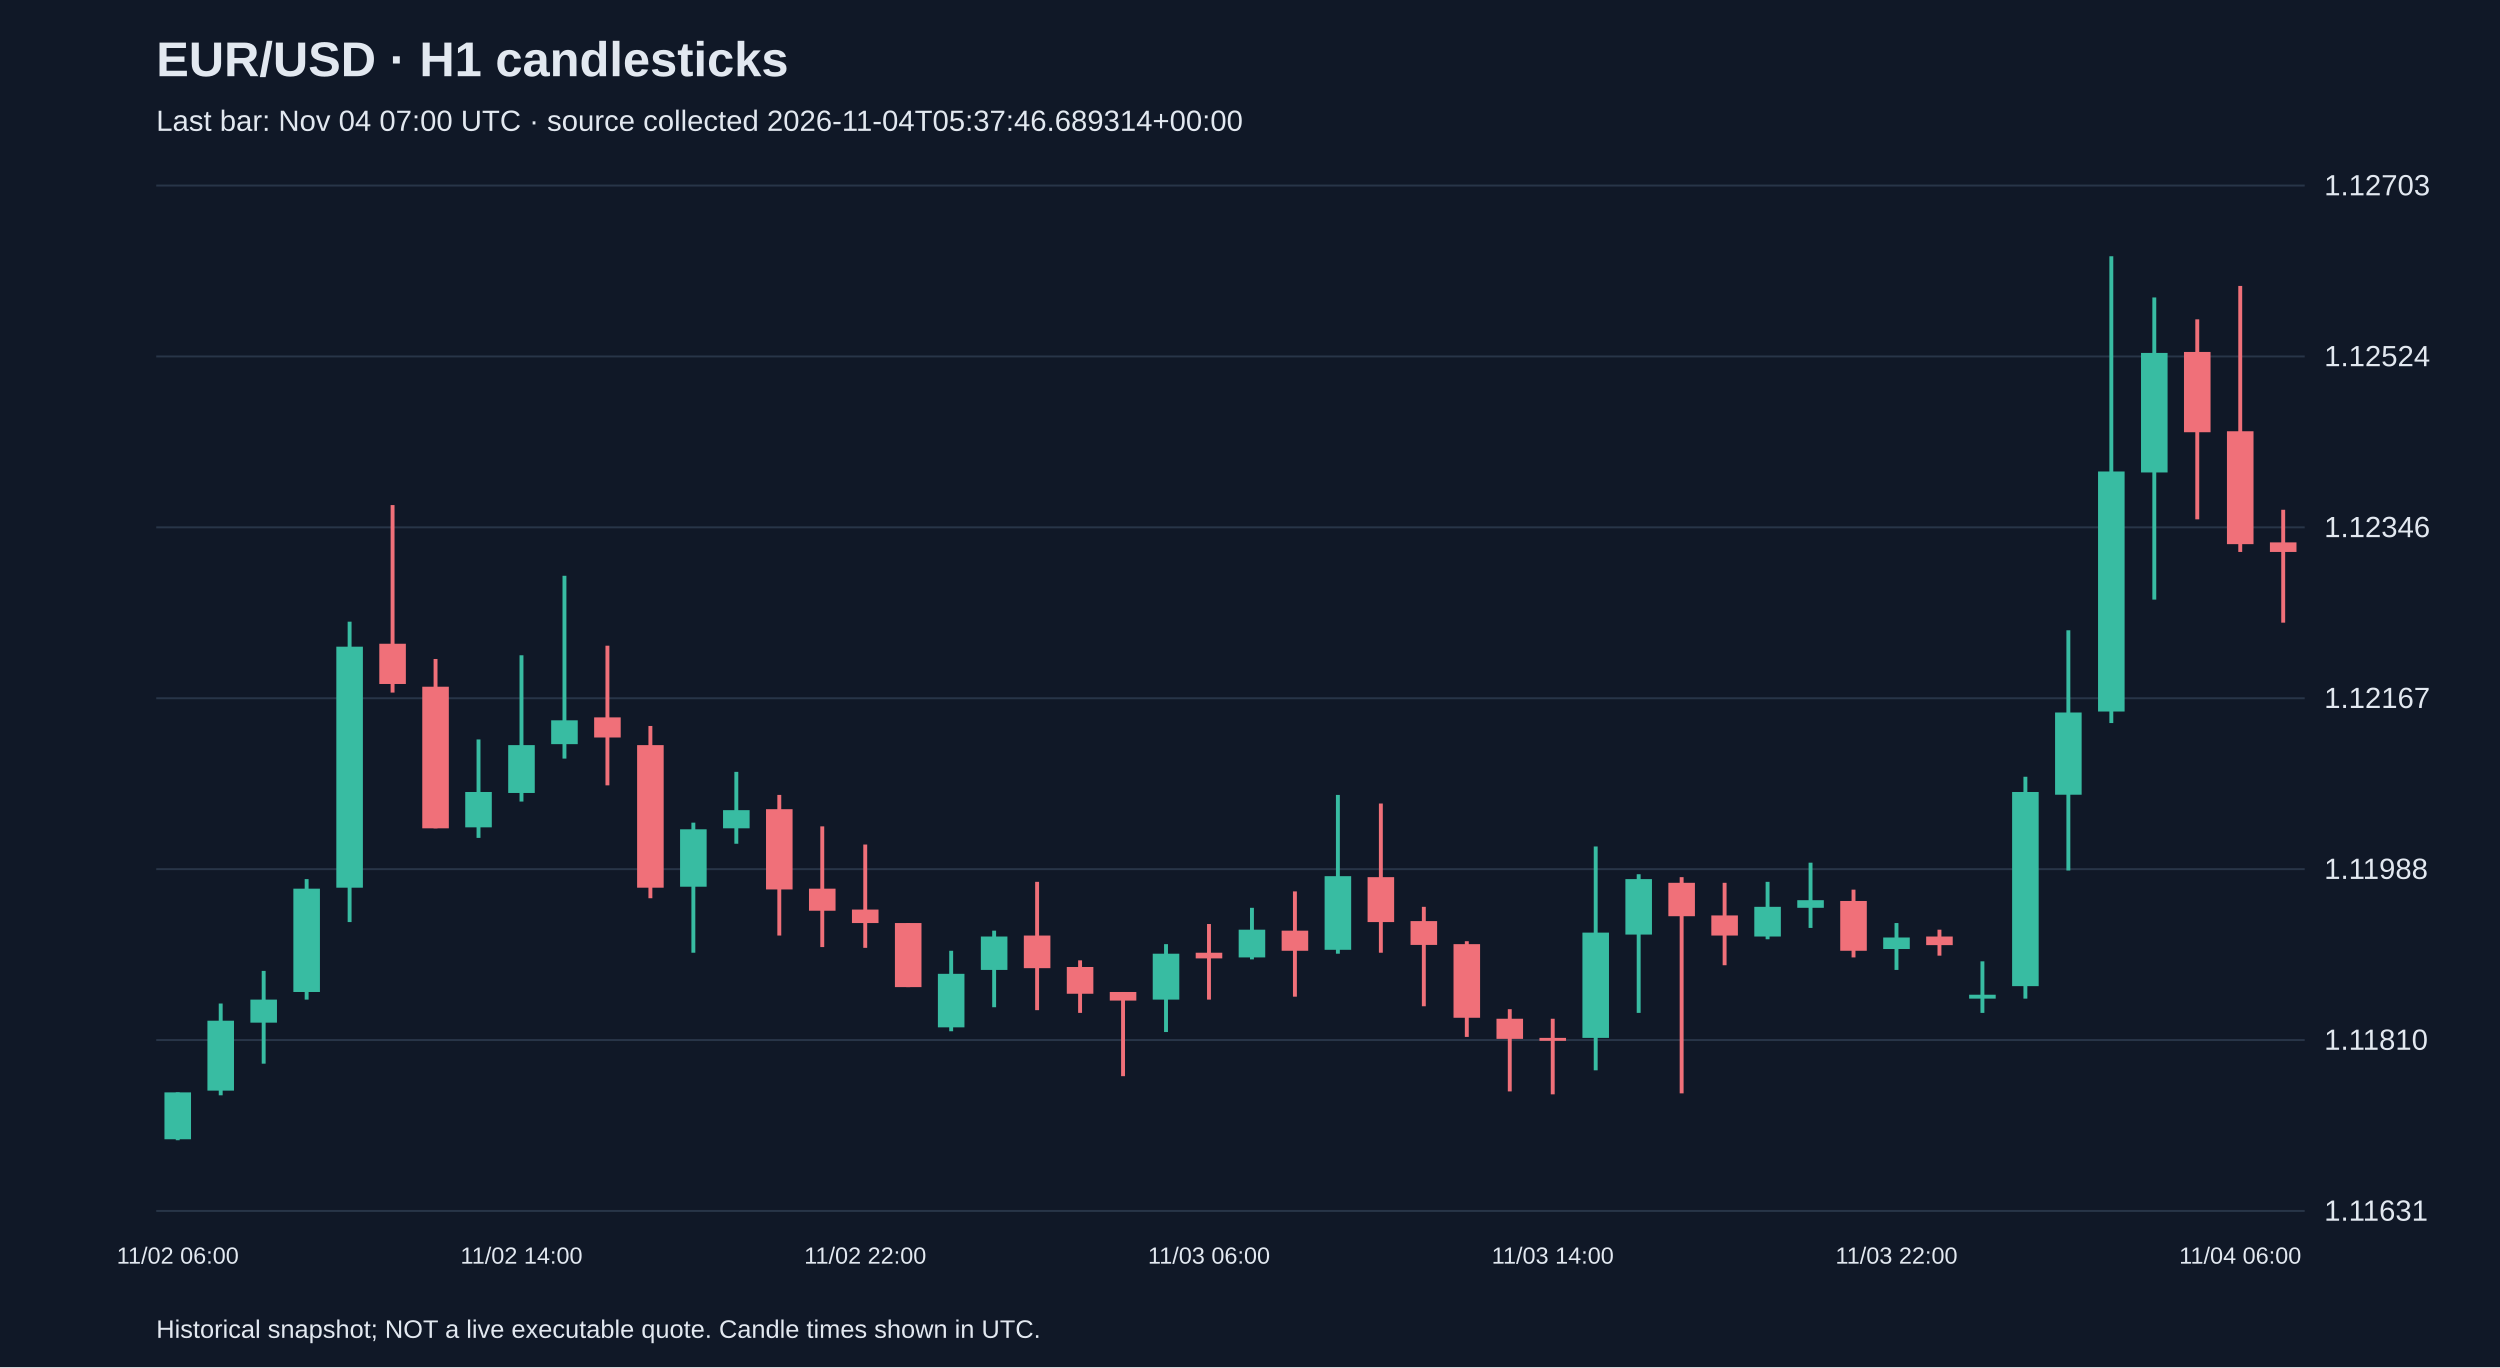
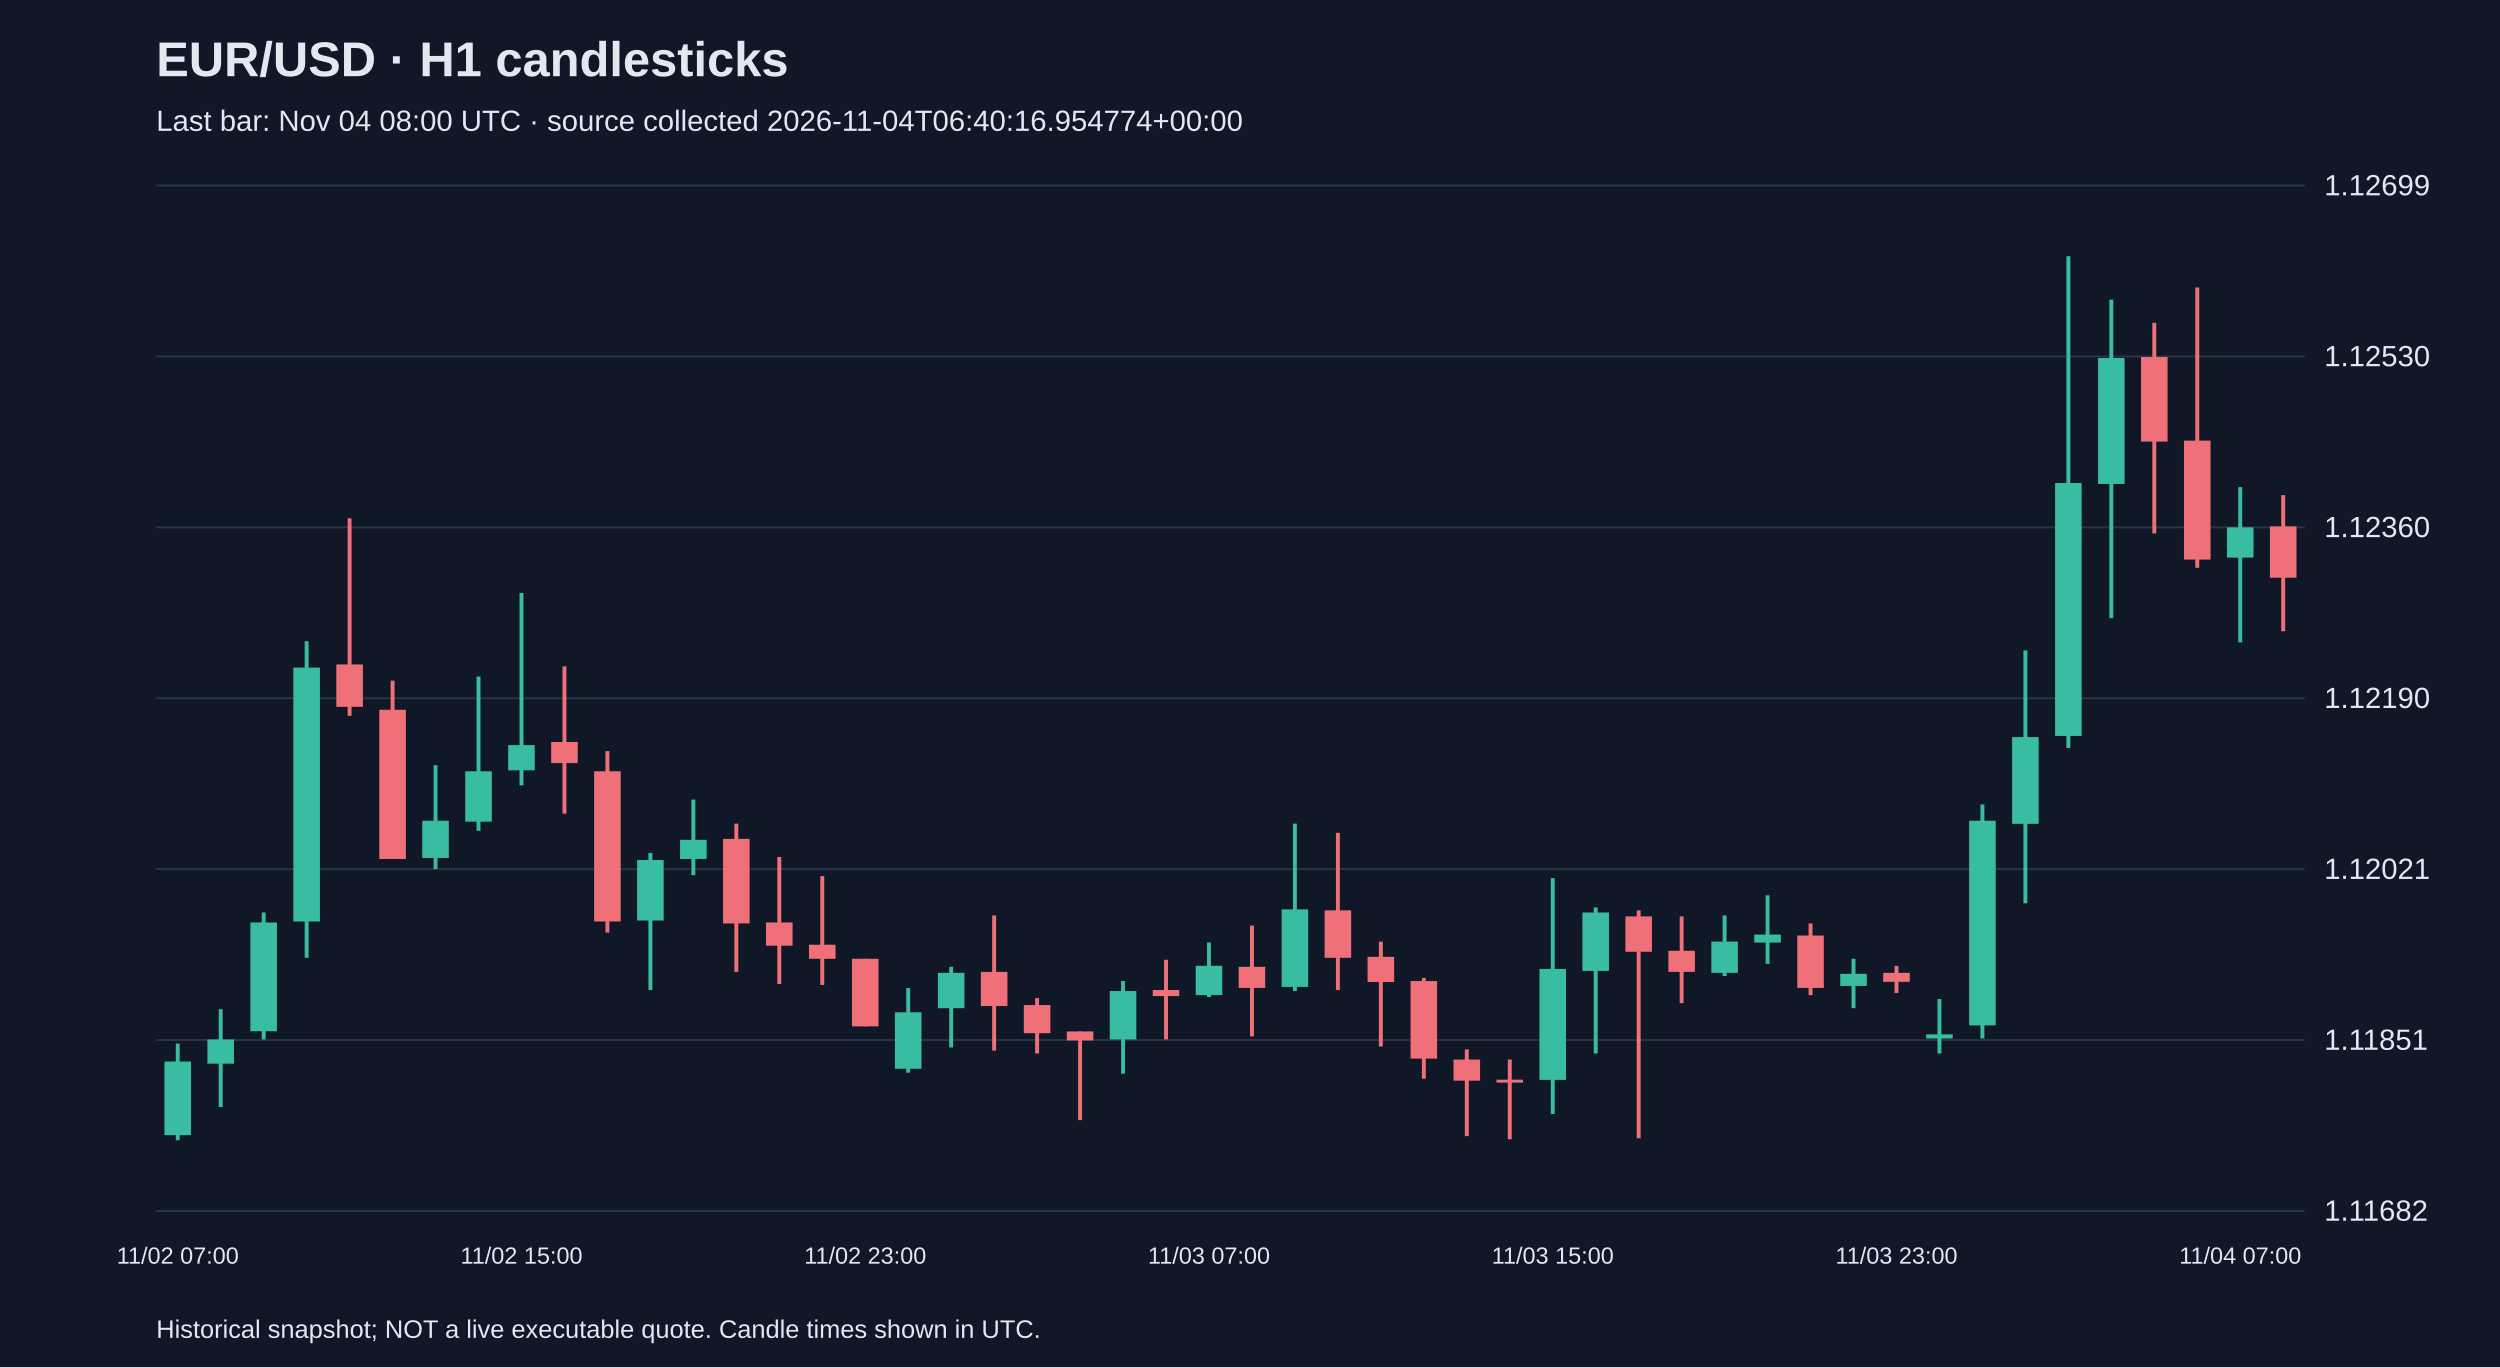
<svg xmlns="http://www.w3.org/2000/svg" viewBox="0 0 1280 700">
  <rect width="100%" height="100%" fill="#101827" />
  <style>text{font-family:Arial,sans-serif;fill:#e2e8f0}</style>
  <text x="80" y="39" font-size="25" font-weight="bold">EUR/USD · H1 candlesticks</text>
-   <text x="80" y="67" font-size="15" fill="#a6b1c5">Last bar: Nov 04 07:00 UTC · source collected 2026-11-04T05:37:46.689314+00:00</text>
+   <text x="80" y="67" font-size="15" fill="#a6b1c5">Last bar: Nov 04 08:00 UTC · source collected 2026-11-04T06:40:16.954774+00:00</text>
  <line x1="80" y1="620.0" x2="1180" y2="620.0" stroke="#283548" />
-   <text x="1190" y="625.0" font-size="15">1.11631</text>
+   <text x="1190" y="625.0" font-size="15">1.11682</text>
  <line x1="80" y1="532.5" x2="1180" y2="532.5" stroke="#283548" />
-   <text x="1190" y="537.5" font-size="15">1.11810</text>
+   <text x="1190" y="537.5" font-size="15">1.11851</text>
  <line x1="80" y1="445.0" x2="1180" y2="445.0" stroke="#283548" />
-   <text x="1190" y="450.0" font-size="15">1.11988</text>
+   <text x="1190" y="450.0" font-size="15">1.12021</text>
  <line x1="80" y1="357.5" x2="1180" y2="357.5" stroke="#283548" />
-   <text x="1190" y="362.5" font-size="15">1.12167</text>
+   <text x="1190" y="362.5" font-size="15">1.12190</text>
  <line x1="80" y1="270.0" x2="1180" y2="270.0" stroke="#283548" />
-   <text x="1190" y="275.0" font-size="15">1.12346</text>
+   <text x="1190" y="275.0" font-size="15">1.12360</text>
  <line x1="80" y1="182.5" x2="1180" y2="182.5" stroke="#283548" />
-   <text x="1190" y="187.5" font-size="15">1.12524</text>
+   <text x="1190" y="187.5" font-size="15">1.12530</text>
  <line x1="80" y1="95.0" x2="1180" y2="95.0" stroke="#283548" />
-   <text x="1190" y="100.0" font-size="15">1.12703</text>
-   <line x1="91.0" y1="559.3" x2="91.0" y2="583.8" stroke="#38bca2" stroke-width="2" />
-   <rect x="84.2" y="559.3" width="13.6" height="24.0" fill="#38bca2" />
-   <text x="91.0" y="647" text-anchor="middle" font-size="12">11/02 06:00</text>
-   <line x1="113.0" y1="513.8" x2="113.0" y2="560.8" stroke="#38bca2" stroke-width="2" />
-   <rect x="106.2" y="522.6" width="13.6" height="35.8" fill="#38bca2" />
-   <line x1="135.0" y1="497.1" x2="135.0" y2="544.6" stroke="#38bca2" stroke-width="2" />
-   <rect x="128.2" y="511.8" width="13.6" height="11.8" fill="#38bca2" />
-   <line x1="157.0" y1="450.1" x2="157.0" y2="511.8" stroke="#38bca2" stroke-width="2" />
-   <rect x="150.2" y="455.0" width="13.6" height="52.9" fill="#38bca2" />
-   <line x1="179.0" y1="318.3" x2="179.0" y2="472.1" stroke="#38bca2" stroke-width="2" />
-   <rect x="172.2" y="331.1" width="13.6" height="123.4" fill="#38bca2" />
-   <line x1="201.0" y1="258.6" x2="201.0" y2="354.6" stroke="#f07079" stroke-width="2" />
-   <rect x="194.2" y="329.6" width="13.6" height="20.6" fill="#f07079" />
-   <line x1="223.0" y1="337.4" x2="223.0" y2="424.1" stroke="#f07079" stroke-width="2" />
-   <rect x="216.2" y="351.6" width="13.6" height="72.5" fill="#f07079" />
-   <line x1="245.0" y1="378.6" x2="245.0" y2="429.0" stroke="#38bca2" stroke-width="2" />
-   <rect x="238.2" y="405.5" width="13.6" height="18.1" fill="#38bca2" />
-   <line x1="267.0" y1="335.5" x2="267.0" y2="410.4" stroke="#38bca2" stroke-width="2" />
-   <rect x="260.2" y="381.5" width="13.6" height="24.5" fill="#38bca2" />
-   <text x="267.0" y="647" text-anchor="middle" font-size="12">11/02 14:00</text>
-   <line x1="289.0" y1="294.8" x2="289.0" y2="388.4" stroke="#38bca2" stroke-width="2" />
-   <rect x="282.2" y="368.8" width="13.6" height="12.2" fill="#38bca2" />
-   <line x1="311.0" y1="330.6" x2="311.0" y2="402.1" stroke="#f07079" stroke-width="2" />
-   <rect x="304.2" y="367.3" width="13.6" height="10.3" fill="#f07079" />
-   <line x1="333.0" y1="371.7" x2="333.0" y2="459.9" stroke="#f07079" stroke-width="2" />
-   <rect x="326.2" y="381.5" width="13.6" height="73.0" fill="#f07079" />
-   <line x1="355.0" y1="421.2" x2="355.0" y2="487.8" stroke="#38bca2" stroke-width="2" />
-   <rect x="348.2" y="424.6" width="13.6" height="29.4" fill="#38bca2" />
-   <line x1="377.0" y1="395.2" x2="377.0" y2="432.0" stroke="#38bca2" stroke-width="2" />
-   <rect x="370.2" y="414.8" width="13.6" height="9.3" fill="#38bca2" />
-   <line x1="399.0" y1="407.0" x2="399.0" y2="479.0" stroke="#f07079" stroke-width="2" />
-   <rect x="392.2" y="414.3" width="13.6" height="41.1" fill="#f07079" />
-   <line x1="421.0" y1="423.1" x2="421.0" y2="484.9" stroke="#f07079" stroke-width="2" />
-   <rect x="414.2" y="455.0" width="13.6" height="11.3" fill="#f07079" />
-   <line x1="443.0" y1="432.4" x2="443.0" y2="485.3" stroke="#f07079" stroke-width="2" />
-   <rect x="436.2" y="465.7" width="13.6" height="6.9" fill="#f07079" />
-   <text x="443.0" y="647" text-anchor="middle" font-size="12">11/02 22:00</text>
-   <line x1="465.0" y1="472.6" x2="465.0" y2="505.4" stroke="#f07079" stroke-width="2" />
-   <rect x="458.2" y="472.6" width="13.6" height="32.8" fill="#f07079" />
-   <line x1="487.0" y1="486.8" x2="487.0" y2="528.0" stroke="#38bca2" stroke-width="2" />
-   <rect x="480.2" y="498.6" width="13.6" height="27.4" fill="#38bca2" />
-   <line x1="509.0" y1="476.5" x2="509.0" y2="515.7" stroke="#38bca2" stroke-width="2" />
-   <rect x="502.2" y="479.5" width="13.6" height="17.1" fill="#38bca2" />
-   <line x1="531.0" y1="451.5" x2="531.0" y2="517.2" stroke="#f07079" stroke-width="2" />
-   <rect x="524.2" y="479.0" width="13.6" height="16.7" fill="#f07079" />
-   <line x1="553.0" y1="491.7" x2="553.0" y2="518.6" stroke="#f07079" stroke-width="2" />
-   <rect x="546.2" y="495.1" width="13.6" height="13.7" fill="#f07079" />
-   <line x1="575.0" y1="507.9" x2="575.0" y2="551.0" stroke="#f07079" stroke-width="2" />
-   <rect x="568.2" y="507.9" width="13.6" height="4.4" fill="#f07079" />
-   <line x1="597.0" y1="483.4" x2="597.0" y2="528.4" stroke="#38bca2" stroke-width="2" />
-   <rect x="590.2" y="488.3" width="13.6" height="23.5" fill="#38bca2" />
-   <line x1="619.0" y1="473.1" x2="619.0" y2="511.8" stroke="#f07079" stroke-width="2" />
-   <rect x="612.2" y="487.8" width="13.6" height="2.9" fill="#f07079" />
-   <text x="619.0" y="647" text-anchor="middle" font-size="12">11/03 06:00</text>
-   <line x1="641.0" y1="464.8" x2="641.0" y2="491.2" stroke="#38bca2" stroke-width="2" />
-   <rect x="634.2" y="476.0" width="13.6" height="14.2" fill="#38bca2" />
-   <line x1="663.0" y1="456.4" x2="663.0" y2="510.3" stroke="#f07079" stroke-width="2" />
-   <rect x="656.2" y="476.5" width="13.6" height="10.3" fill="#f07079" />
-   <line x1="685.0" y1="407.0" x2="685.0" y2="488.3" stroke="#38bca2" stroke-width="2" />
-   <rect x="678.2" y="448.6" width="13.6" height="37.7" fill="#38bca2" />
-   <line x1="707.0" y1="411.4" x2="707.0" y2="487.8" stroke="#f07079" stroke-width="2" />
-   <rect x="700.2" y="449.1" width="13.6" height="23.0" fill="#f07079" />
-   <line x1="729.0" y1="464.3" x2="729.0" y2="515.2" stroke="#f07079" stroke-width="2" />
-   <rect x="722.2" y="471.6" width="13.6" height="12.2" fill="#f07079" />
-   <line x1="751.0" y1="481.9" x2="751.0" y2="530.9" stroke="#f07079" stroke-width="2" />
-   <rect x="744.2" y="483.4" width="13.6" height="37.7" fill="#f07079" />
-   <line x1="773.0" y1="516.7" x2="773.0" y2="558.8" stroke="#f07079" stroke-width="2" />
-   <rect x="766.2" y="521.6" width="13.6" height="10.3" fill="#f07079" />
-   <line x1="795.0" y1="521.6" x2="795.0" y2="560.3" stroke="#f07079" stroke-width="2" />
-   <rect x="788.2" y="531.4" width="13.6" height="1.5" fill="#f07079" />
-   <text x="795.0" y="647" text-anchor="middle" font-size="12">11/03 14:00</text>
-   <line x1="817.0" y1="433.4" x2="817.0" y2="548.0" stroke="#38bca2" stroke-width="2" />
-   <rect x="810.2" y="477.5" width="13.6" height="53.9" fill="#38bca2" />
-   <line x1="839.0" y1="447.6" x2="839.0" y2="518.6" stroke="#38bca2" stroke-width="2" />
-   <rect x="832.2" y="450.1" width="13.6" height="28.4" fill="#38bca2" />
-   <line x1="861.0" y1="449.1" x2="861.0" y2="559.8" stroke="#f07079" stroke-width="2" />
-   <rect x="854.2" y="452.0" width="13.6" height="17.1" fill="#f07079" />
-   <line x1="883.0" y1="452.0" x2="883.0" y2="494.2" stroke="#f07079" stroke-width="2" />
-   <rect x="876.2" y="468.7" width="13.6" height="10.3" fill="#f07079" />
-   <line x1="905.0" y1="451.5" x2="905.0" y2="480.9" stroke="#38bca2" stroke-width="2" />
-   <rect x="898.2" y="464.3" width="13.6" height="15.2" fill="#38bca2" />
-   <line x1="927.0" y1="441.7" x2="927.0" y2="475.1" stroke="#38bca2" stroke-width="2" />
-   <rect x="920.2" y="460.9" width="13.6" height="3.9" fill="#38bca2" />
-   <line x1="949.0" y1="455.5" x2="949.0" y2="490.2" stroke="#f07079" stroke-width="2" />
-   <rect x="942.2" y="461.3" width="13.6" height="25.5" fill="#f07079" />
-   <line x1="971.0" y1="472.6" x2="971.0" y2="496.6" stroke="#38bca2" stroke-width="2" />
-   <rect x="964.2" y="480.0" width="13.6" height="5.9" fill="#38bca2" />
-   <text x="971.0" y="647" text-anchor="middle" font-size="12">11/03 22:00</text>
-   <line x1="993.0" y1="476.0" x2="993.0" y2="489.3" stroke="#f07079" stroke-width="2" />
-   <rect x="986.2" y="479.5" width="13.6" height="4.4" fill="#f07079" />
-   <line x1="1015.0" y1="492.2" x2="1015.0" y2="518.6" stroke="#38bca2" stroke-width="2" />
-   <rect x="1008.2" y="509.3" width="13.6" height="2.0" fill="#38bca2" />
-   <line x1="1037.0" y1="397.7" x2="1037.0" y2="511.3" stroke="#38bca2" stroke-width="2" />
-   <rect x="1030.2" y="405.5" width="13.6" height="99.4" fill="#38bca2" />
-   <line x1="1059.0" y1="322.7" x2="1059.0" y2="445.7" stroke="#38bca2" stroke-width="2" />
-   <rect x="1052.2" y="364.8" width="13.6" height="42.1" fill="#38bca2" />
-   <line x1="1081.0" y1="131.2" x2="1081.0" y2="370.2" stroke="#38bca2" stroke-width="2" />
-   <rect x="1074.2" y="241.4" width="13.6" height="122.9" fill="#38bca2" />
-   <line x1="1103.0" y1="152.3" x2="1103.0" y2="307.0" stroke="#38bca2" stroke-width="2" />
-   <rect x="1096.2" y="180.7" width="13.6" height="61.2" fill="#38bca2" />
-   <line x1="1125.0" y1="163.5" x2="1125.0" y2="265.9" stroke="#f07079" stroke-width="2" />
-   <rect x="1118.2" y="180.2" width="13.6" height="41.1" fill="#f07079" />
-   <line x1="1147.0" y1="146.4" x2="1147.0" y2="282.6" stroke="#f07079" stroke-width="2" />
-   <rect x="1140.2" y="220.8" width="13.6" height="57.8" fill="#f07079" />
-   <text x="1147.0" y="647" text-anchor="middle" font-size="12">11/04 06:00</text>
-   <line x1="1169.0" y1="261.0" x2="1169.0" y2="318.8" stroke="#f07079" stroke-width="2" />
-   <rect x="1162.2" y="277.7" width="13.6" height="4.9" fill="#f07079" />
+   <text x="1190" y="100.0" font-size="15">1.12699</text>
+   <line x1="91.0" y1="534.3" x2="91.0" y2="583.8" stroke="#38bca2" stroke-width="2" />
+   <rect x="84.2" y="543.5" width="13.6" height="37.7" fill="#38bca2" />
+   <text x="91.0" y="647" text-anchor="middle" font-size="12">11/02 07:00</text>
+   <line x1="113.0" y1="516.7" x2="113.0" y2="566.8" stroke="#38bca2" stroke-width="2" />
+   <rect x="106.2" y="532.2" width="13.6" height="12.4" fill="#38bca2" />
+   <line x1="135.0" y1="467.2" x2="135.0" y2="532.2" stroke="#38bca2" stroke-width="2" />
+   <rect x="128.2" y="472.3" width="13.6" height="55.7" fill="#38bca2" />
+   <line x1="157.0" y1="328.3" x2="157.0" y2="490.4" stroke="#38bca2" stroke-width="2" />
+   <rect x="150.2" y="341.8" width="13.6" height="130.0" fill="#38bca2" />
+   <line x1="179.0" y1="265.4" x2="179.0" y2="366.5" stroke="#f07079" stroke-width="2" />
+   <rect x="172.2" y="340.2" width="13.6" height="21.7" fill="#f07079" />
+   <line x1="201.0" y1="348.5" x2="201.0" y2="439.8" stroke="#f07079" stroke-width="2" />
+   <rect x="194.2" y="363.4" width="13.6" height="76.4" fill="#f07079" />
+   <line x1="223.0" y1="391.8" x2="223.0" y2="445.0" stroke="#38bca2" stroke-width="2" />
+   <rect x="216.2" y="420.2" width="13.6" height="19.1" fill="#38bca2" />
+   <line x1="245.0" y1="346.4" x2="245.0" y2="425.4" stroke="#38bca2" stroke-width="2" />
+   <rect x="238.2" y="394.9" width="13.6" height="25.8" fill="#38bca2" />
+   <line x1="267.0" y1="303.6" x2="267.0" y2="402.1" stroke="#38bca2" stroke-width="2" />
+   <rect x="260.2" y="381.5" width="13.6" height="12.9" fill="#38bca2" />
+   <text x="267.0" y="647" text-anchor="middle" font-size="12">11/02 15:00</text>
+   <line x1="289.0" y1="341.2" x2="289.0" y2="416.6" stroke="#f07079" stroke-width="2" />
+   <rect x="282.2" y="379.9" width="13.6" height="10.8" fill="#f07079" />
+   <line x1="311.0" y1="384.6" x2="311.0" y2="477.5" stroke="#f07079" stroke-width="2" />
+   <rect x="304.2" y="394.9" width="13.6" height="76.9" fill="#f07079" />
+   <line x1="333.0" y1="436.7" x2="333.0" y2="506.9" stroke="#38bca2" stroke-width="2" />
+   <rect x="326.2" y="440.3" width="13.6" height="31.0" fill="#38bca2" />
+   <line x1="355.0" y1="409.4" x2="355.0" y2="448.1" stroke="#38bca2" stroke-width="2" />
+   <rect x="348.2" y="430.0" width="13.6" height="9.8" fill="#38bca2" />
+   <line x1="377.0" y1="421.7" x2="377.0" y2="497.6" stroke="#f07079" stroke-width="2" />
+   <rect x="370.2" y="429.5" width="13.6" height="43.3" fill="#f07079" />
+   <line x1="399.0" y1="438.8" x2="399.0" y2="503.8" stroke="#f07079" stroke-width="2" />
+   <rect x="392.2" y="472.3" width="13.6" height="11.9" fill="#f07079" />
+   <line x1="421.0" y1="448.6" x2="421.0" y2="504.3" stroke="#f07079" stroke-width="2" />
+   <rect x="414.2" y="483.7" width="13.6" height="7.2" fill="#f07079" />
+   <line x1="443.0" y1="490.9" x2="443.0" y2="525.5" stroke="#f07079" stroke-width="2" />
+   <rect x="436.2" y="490.9" width="13.6" height="34.6" fill="#f07079" />
+   <text x="443.0" y="647" text-anchor="middle" font-size="12">11/02 23:00</text>
+   <line x1="465.0" y1="505.9" x2="465.0" y2="549.2" stroke="#38bca2" stroke-width="2" />
+   <rect x="458.2" y="518.3" width="13.6" height="28.9" fill="#38bca2" />
+   <line x1="487.0" y1="495.0" x2="487.0" y2="536.3" stroke="#38bca2" stroke-width="2" />
+   <rect x="480.2" y="498.1" width="13.6" height="18.1" fill="#38bca2" />
+   <line x1="509.0" y1="468.7" x2="509.0" y2="537.9" stroke="#f07079" stroke-width="2" />
+   <rect x="502.2" y="497.6" width="13.6" height="17.5" fill="#f07079" />
+   <line x1="531.0" y1="511.0" x2="531.0" y2="539.4" stroke="#f07079" stroke-width="2" />
+   <rect x="524.2" y="514.6" width="13.6" height="14.4" fill="#f07079" />
+   <line x1="553.0" y1="528.1" x2="553.0" y2="573.5" stroke="#f07079" stroke-width="2" />
+   <rect x="546.2" y="528.1" width="13.6" height="4.6" fill="#f07079" />
+   <line x1="575.0" y1="502.3" x2="575.0" y2="549.7" stroke="#38bca2" stroke-width="2" />
+   <rect x="568.2" y="507.4" width="13.6" height="24.8" fill="#38bca2" />
+   <line x1="597.0" y1="491.4" x2="597.0" y2="532.2" stroke="#f07079" stroke-width="2" />
+   <rect x="590.2" y="506.9" width="13.6" height="3.1" fill="#f07079" />
+   <line x1="619.0" y1="482.6" x2="619.0" y2="510.5" stroke="#38bca2" stroke-width="2" />
+   <rect x="612.2" y="494.5" width="13.6" height="15.0" fill="#38bca2" />
+   <text x="619.0" y="647" text-anchor="middle" font-size="12">11/03 07:00</text>
+   <line x1="641.0" y1="473.9" x2="641.0" y2="530.6" stroke="#f07079" stroke-width="2" />
+   <rect x="634.2" y="495.0" width="13.6" height="10.8" fill="#f07079" />
+   <line x1="663.0" y1="421.7" x2="663.0" y2="507.4" stroke="#38bca2" stroke-width="2" />
+   <rect x="656.2" y="465.6" width="13.6" height="39.7" fill="#38bca2" />
+   <line x1="685.0" y1="426.4" x2="685.0" y2="506.9" stroke="#f07079" stroke-width="2" />
+   <rect x="678.2" y="466.1" width="13.6" height="24.3" fill="#f07079" />
+   <line x1="707.0" y1="482.1" x2="707.0" y2="535.8" stroke="#f07079" stroke-width="2" />
+   <rect x="700.2" y="489.9" width="13.6" height="12.9" fill="#f07079" />
+   <line x1="729.0" y1="500.7" x2="729.0" y2="552.3" stroke="#f07079" stroke-width="2" />
+   <rect x="722.2" y="502.3" width="13.6" height="39.7" fill="#f07079" />
+   <line x1="751.0" y1="537.3" x2="751.0" y2="581.7" stroke="#f07079" stroke-width="2" />
+   <rect x="744.2" y="542.5" width="13.6" height="10.8" fill="#f07079" />
+   <line x1="773.0" y1="542.5" x2="773.0" y2="583.3" stroke="#f07079" stroke-width="2" />
+   <rect x="766.2" y="552.8" width="13.6" height="1.5" fill="#f07079" />
+   <line x1="795.0" y1="449.6" x2="795.0" y2="570.4" stroke="#38bca2" stroke-width="2" />
+   <rect x="788.2" y="496.1" width="13.6" height="56.8" fill="#38bca2" />
+   <text x="795.0" y="647" text-anchor="middle" font-size="12">11/03 15:00</text>
+   <line x1="817.0" y1="464.6" x2="817.0" y2="539.4" stroke="#38bca2" stroke-width="2" />
+   <rect x="810.2" y="467.2" width="13.6" height="29.9" fill="#38bca2" />
+   <line x1="839.0" y1="466.1" x2="839.0" y2="582.8" stroke="#f07079" stroke-width="2" />
+   <rect x="832.2" y="469.2" width="13.6" height="18.1" fill="#f07079" />
+   <line x1="861.0" y1="469.2" x2="861.0" y2="513.6" stroke="#f07079" stroke-width="2" />
+   <rect x="854.2" y="486.8" width="13.6" height="10.8" fill="#f07079" />
+   <line x1="883.0" y1="468.7" x2="883.0" y2="499.7" stroke="#38bca2" stroke-width="2" />
+   <rect x="876.2" y="482.1" width="13.6" height="16.0" fill="#38bca2" />
+   <line x1="905.0" y1="458.4" x2="905.0" y2="493.5" stroke="#38bca2" stroke-width="2" />
+   <rect x="898.2" y="478.5" width="13.6" height="4.1" fill="#38bca2" />
+   <line x1="927.0" y1="472.8" x2="927.0" y2="509.5" stroke="#f07079" stroke-width="2" />
+   <rect x="920.2" y="479.0" width="13.6" height="26.8" fill="#f07079" />
+   <line x1="949.0" y1="490.9" x2="949.0" y2="516.2" stroke="#38bca2" stroke-width="2" />
+   <rect x="942.2" y="498.6" width="13.6" height="6.2" fill="#38bca2" />
+   <line x1="971.0" y1="494.5" x2="971.0" y2="508.4" stroke="#f07079" stroke-width="2" />
+   <rect x="964.2" y="498.1" width="13.6" height="4.6" fill="#f07079" />
+   <text x="971.0" y="647" text-anchor="middle" font-size="12">11/03 23:00</text>
+   <line x1="993.0" y1="511.5" x2="993.0" y2="539.4" stroke="#38bca2" stroke-width="2" />
+   <rect x="986.2" y="529.6" width="13.6" height="2.1" fill="#38bca2" />
+   <line x1="1015.0" y1="411.9" x2="1015.0" y2="531.7" stroke="#38bca2" stroke-width="2" />
+   <rect x="1008.2" y="420.2" width="13.6" height="104.8" fill="#38bca2" />
+   <line x1="1037.0" y1="333.0" x2="1037.0" y2="462.5" stroke="#38bca2" stroke-width="2" />
+   <rect x="1030.2" y="377.4" width="13.6" height="44.4" fill="#38bca2" />
+   <line x1="1059.0" y1="131.2" x2="1059.0" y2="383.0" stroke="#38bca2" stroke-width="2" />
+   <rect x="1052.2" y="247.3" width="13.6" height="129.5" fill="#38bca2" />
+   <line x1="1081.0" y1="153.4" x2="1081.0" y2="316.5" stroke="#38bca2" stroke-width="2" />
+   <rect x="1074.2" y="183.3" width="13.6" height="64.5" fill="#38bca2" />
+   <line x1="1103.0" y1="165.3" x2="1103.0" y2="273.1" stroke="#f07079" stroke-width="2" />
+   <rect x="1096.2" y="182.8" width="13.6" height="43.3" fill="#f07079" />
+   <line x1="1125.0" y1="147.2" x2="1125.0" y2="290.7" stroke="#f07079" stroke-width="2" />
+   <rect x="1118.2" y="225.6" width="13.6" height="60.9" fill="#f07079" />
+   <line x1="1147.0" y1="249.4" x2="1147.0" y2="328.9" stroke="#38bca2" stroke-width="2" />
+   <rect x="1140.2" y="270.0" width="13.6" height="15.5" fill="#38bca2" />
+   <text x="1147.0" y="647" text-anchor="middle" font-size="12">11/04 07:00</text>
+   <line x1="1169.0" y1="253.5" x2="1169.0" y2="323.2" stroke="#f07079" stroke-width="2" />
+   <rect x="1162.2" y="269.5" width="13.6" height="26.3" fill="#f07079" />
  <text x="80" y="685" font-size="13">Historical snapshot; NOT a live executable quote. Candle times shown in UTC.</text>
</svg>
